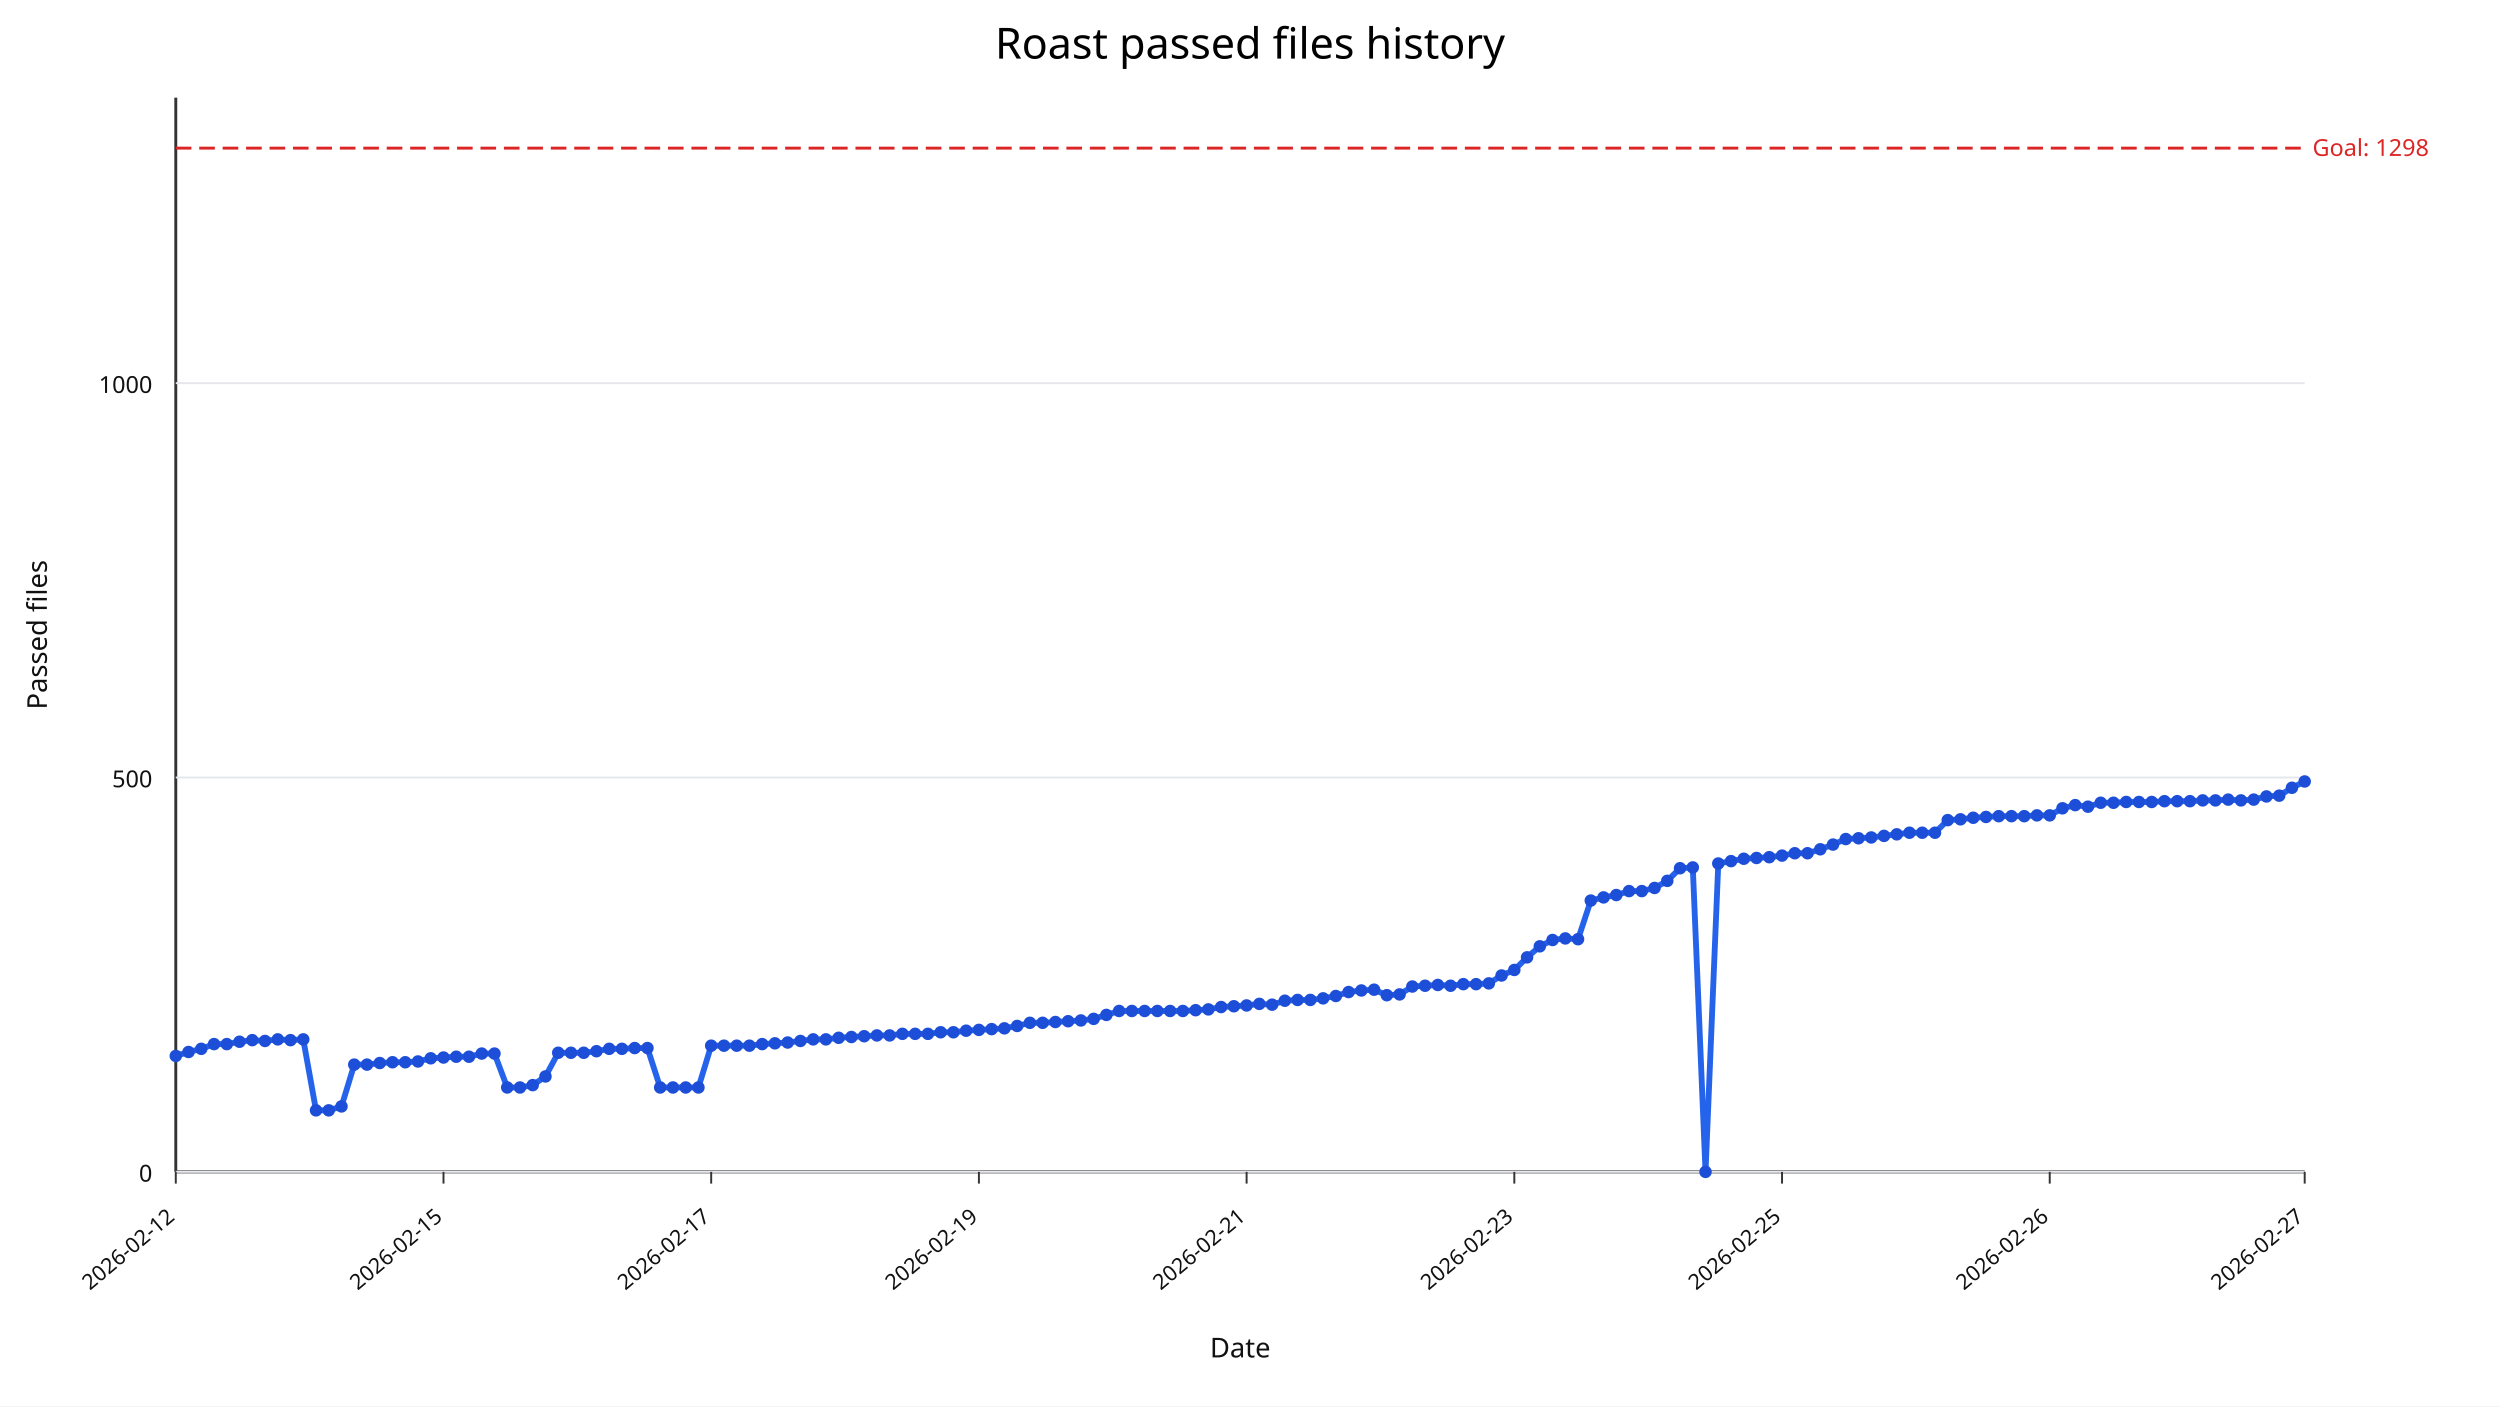
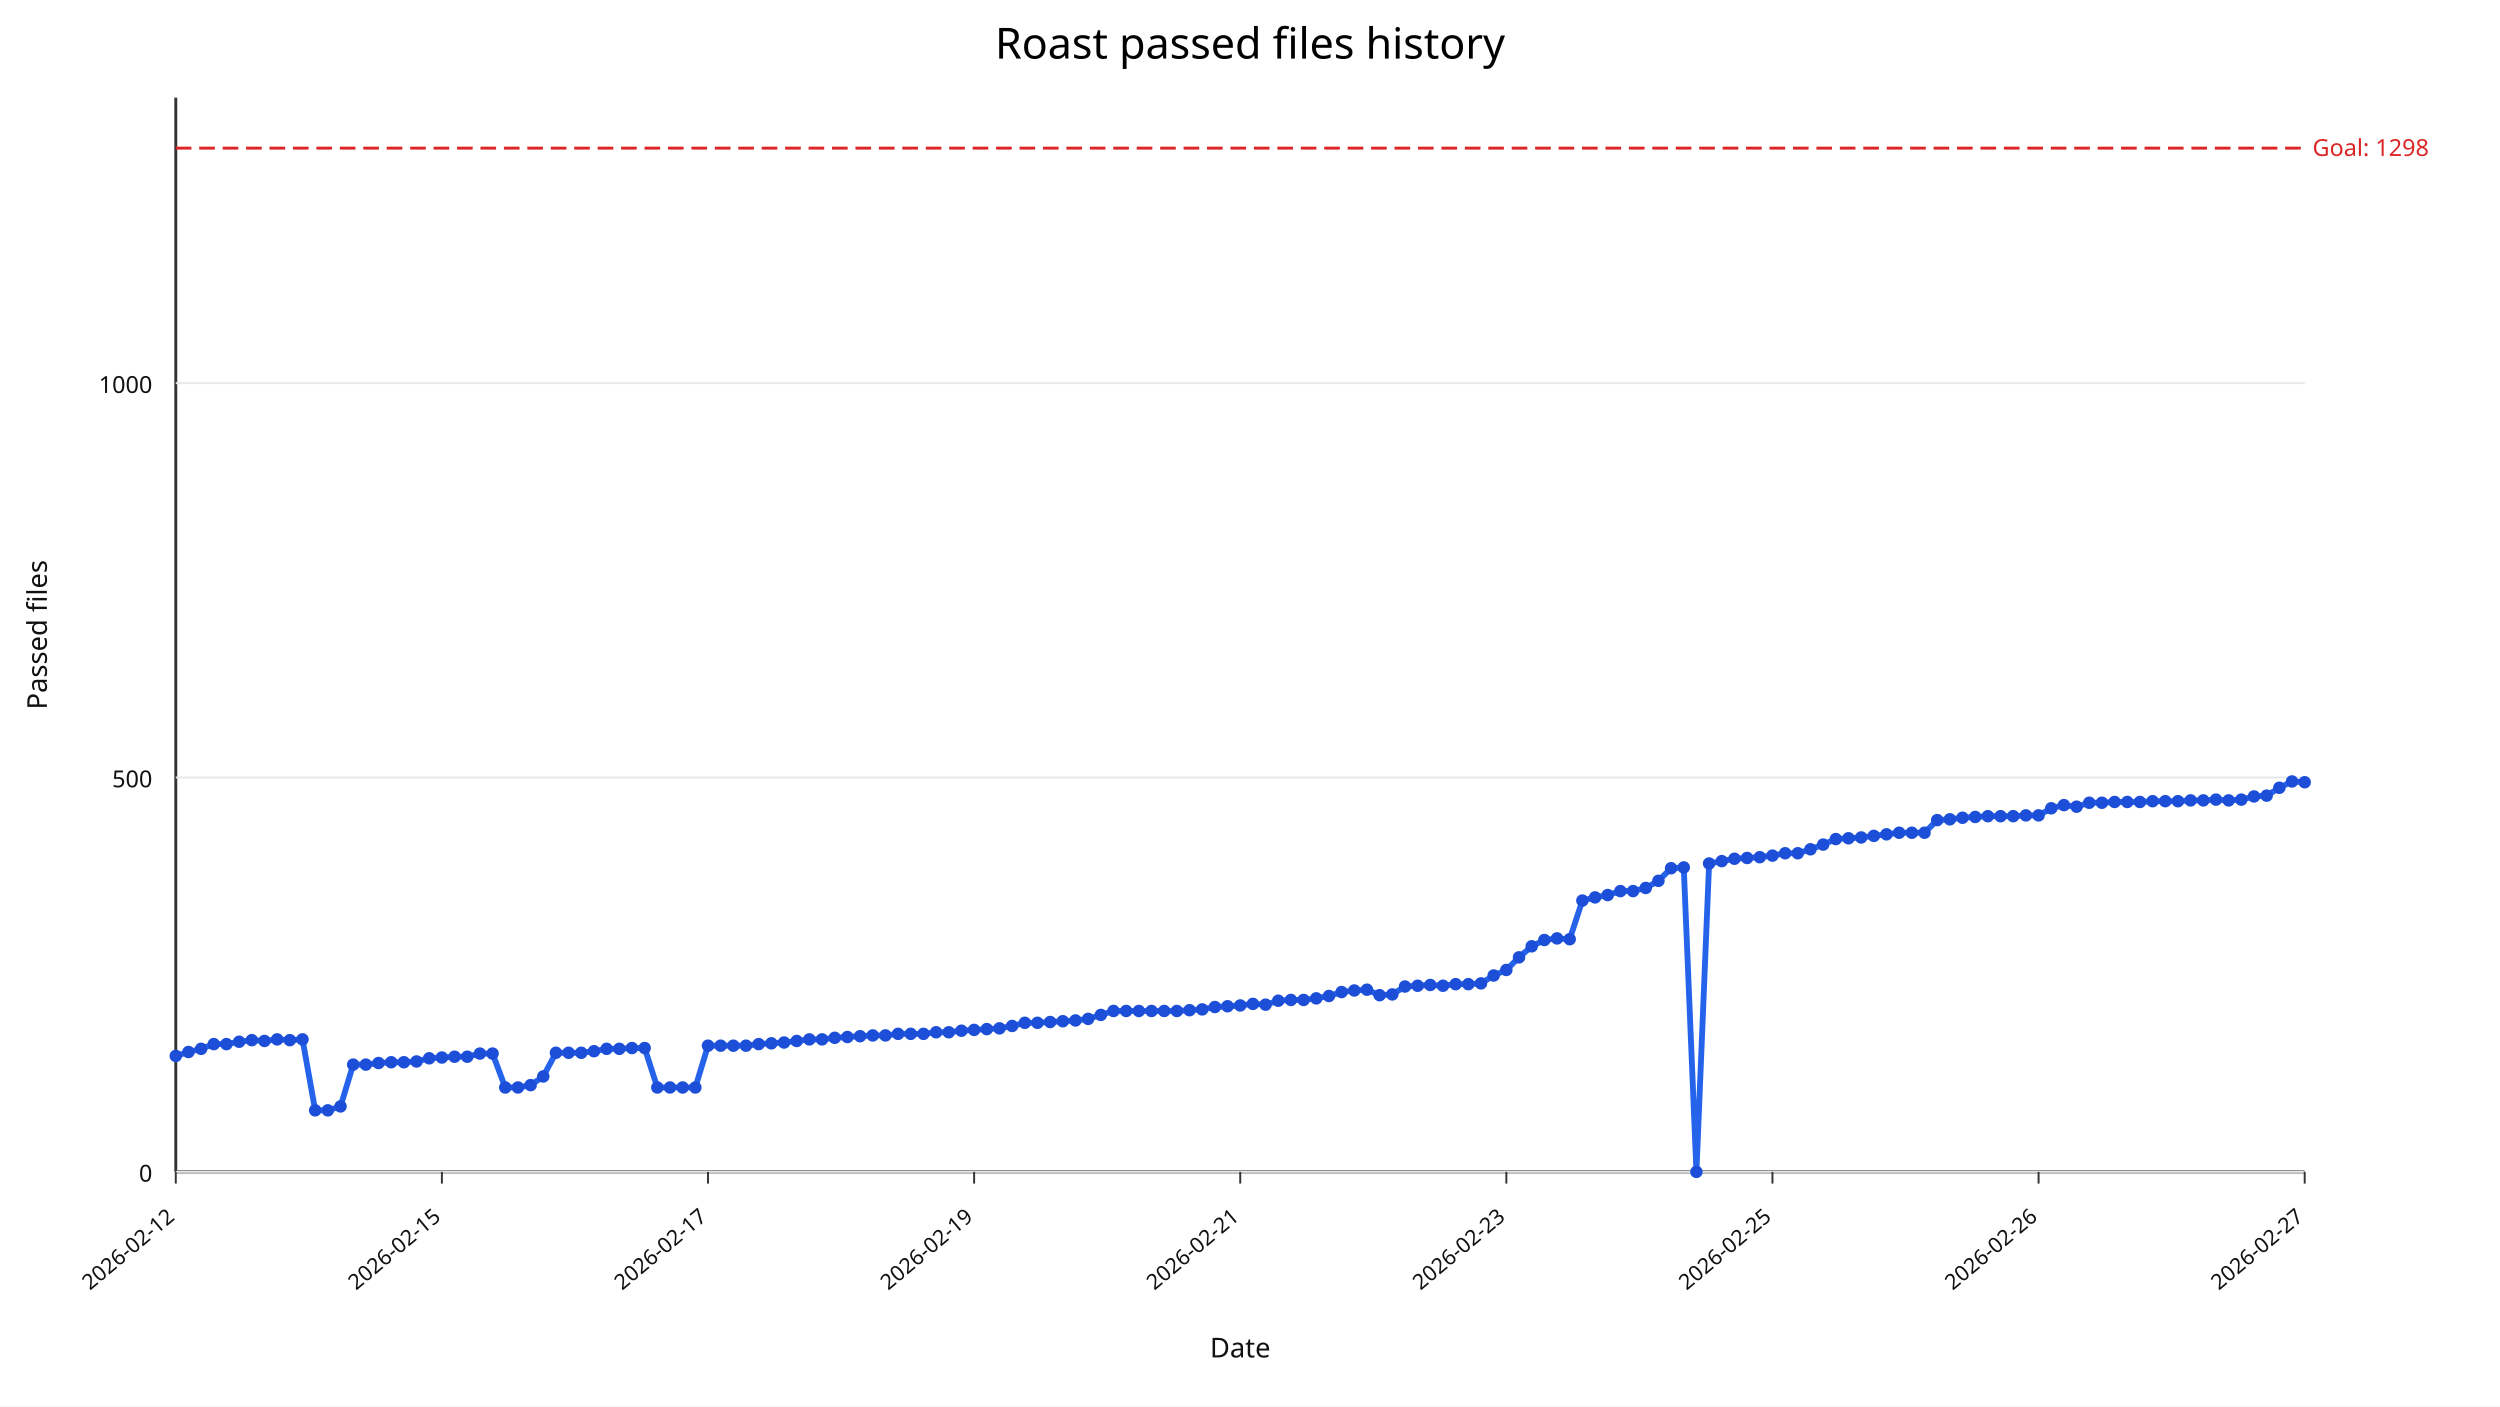
<svg xmlns="http://www.w3.org/2000/svg" width="1280" height="720" viewBox="0 0 1280 720">
  <rect width="100%" height="100%" fill="#ffffff" />
  <text x="640" y="30" text-anchor="middle" font-size="22" font-family="sans-serif">Roast passed files history</text>
  <line x1="90" y1="600" x2="1180" y2="600" stroke="#333" stroke-width="1.5" />
  <line x1="90" y1="50" x2="90" y2="600" stroke="#333" stroke-width="1.5" />
  <line x1="90" y1="600.00" x2="1180" y2="600.00" stroke="#e5e7eb" stroke-width="1" />
  <text x="78" y="605.00" text-anchor="end" font-size="12" fill="#111" font-family="sans-serif">0</text>
  <line x1="90" y1="398.09" x2="1180" y2="398.09" stroke="#e5e7eb" stroke-width="1" />
  <text x="78" y="403.09" text-anchor="end" font-size="12" fill="#111" font-family="sans-serif">500</text>
  <line x1="90" y1="196.18" x2="1180" y2="196.18" stroke="#e5e7eb" stroke-width="1" />
  <text x="78" y="201.18" text-anchor="end" font-size="12" fill="#111" font-family="sans-serif">1000</text>
  <line x1="90.00" y1="600" x2="90.00" y2="606" stroke="#333" stroke-width="1" />
  <text x="90.00" y="624" text-anchor="end" font-size="11" fill="#111" transform="rotate(-40 90.00,624)" font-family="sans-serif">2026-02-12</text>
-   <line x1="227.07" y1="600" x2="227.07" y2="606" stroke="#333" stroke-width="1" />
-   <text x="227.07" y="624" text-anchor="end" font-size="11" fill="#111" transform="rotate(-40 227.07,624)" font-family="sans-serif">2026-02-15</text>
-   <line x1="364.13" y1="600" x2="364.13" y2="606" stroke="#333" stroke-width="1" />
-   <text x="364.13" y="624" text-anchor="end" font-size="11" fill="#111" transform="rotate(-40 364.13,624)" font-family="sans-serif">2026-02-17</text>
-   <line x1="501.20" y1="600" x2="501.20" y2="606" stroke="#333" stroke-width="1" />
-   <text x="501.20" y="624" text-anchor="end" font-size="11" fill="#111" transform="rotate(-40 501.20,624)" font-family="sans-serif">2026-02-19</text>
-   <line x1="638.26" y1="600" x2="638.26" y2="606" stroke="#333" stroke-width="1" />
-   <text x="638.26" y="624" text-anchor="end" font-size="11" fill="#111" transform="rotate(-40 638.26,624)" font-family="sans-serif">2026-02-21</text>
-   <line x1="775.33" y1="600" x2="775.33" y2="606" stroke="#333" stroke-width="1" />
-   <text x="775.33" y="624" text-anchor="end" font-size="11" fill="#111" transform="rotate(-40 775.33,624)" font-family="sans-serif">2026-02-23</text>
-   <line x1="912.40" y1="600" x2="912.40" y2="606" stroke="#333" stroke-width="1" />
-   <text x="912.40" y="624" text-anchor="end" font-size="11" fill="#111" transform="rotate(-40 912.40,624)" font-family="sans-serif">2026-02-25</text>
-   <line x1="1049.46" y1="600" x2="1049.46" y2="606" stroke="#333" stroke-width="1" />
-   <text x="1049.46" y="624" text-anchor="end" font-size="11" fill="#111" transform="rotate(-40 1049.46,624)" font-family="sans-serif">2026-02-26</text>
+   <line x1="226.25" y1="600" x2="226.25" y2="606" stroke="#333" stroke-width="1" />
+   <text x="226.25" y="624" text-anchor="end" font-size="11" fill="#111" transform="rotate(-40 226.25,624)" font-family="sans-serif">2026-02-15</text>
+   <line x1="362.50" y1="600" x2="362.50" y2="606" stroke="#333" stroke-width="1" />
+   <text x="362.50" y="624" text-anchor="end" font-size="11" fill="#111" transform="rotate(-40 362.50,624)" font-family="sans-serif">2026-02-17</text>
+   <line x1="498.75" y1="600" x2="498.75" y2="606" stroke="#333" stroke-width="1" />
+   <text x="498.75" y="624" text-anchor="end" font-size="11" fill="#111" transform="rotate(-40 498.75,624)" font-family="sans-serif">2026-02-19</text>
+   <line x1="635.00" y1="600" x2="635.00" y2="606" stroke="#333" stroke-width="1" />
+   <text x="635.00" y="624" text-anchor="end" font-size="11" fill="#111" transform="rotate(-40 635.00,624)" font-family="sans-serif">2026-02-21</text>
+   <line x1="771.25" y1="600" x2="771.25" y2="606" stroke="#333" stroke-width="1" />
+   <text x="771.25" y="624" text-anchor="end" font-size="11" fill="#111" transform="rotate(-40 771.25,624)" font-family="sans-serif">2026-02-23</text>
+   <line x1="907.50" y1="600" x2="907.50" y2="606" stroke="#333" stroke-width="1" />
+   <text x="907.50" y="624" text-anchor="end" font-size="11" fill="#111" transform="rotate(-40 907.50,624)" font-family="sans-serif">2026-02-25</text>
+   <line x1="1043.75" y1="600" x2="1043.75" y2="606" stroke="#333" stroke-width="1" />
+   <text x="1043.75" y="624" text-anchor="end" font-size="11" fill="#111" transform="rotate(-40 1043.75,624)" font-family="sans-serif">2026-02-26</text>
  <line x1="1180.00" y1="600" x2="1180.00" y2="606" stroke="#333" stroke-width="1" />
  <text x="1180.00" y="624" text-anchor="end" font-size="11" fill="#111" transform="rotate(-40 1180.00,624)" font-family="sans-serif">2026-02-27</text>
  <line x1="90" y1="75.84" x2="1180" y2="75.84" stroke="#dc2626" stroke-width="1.5" stroke-dasharray="8,4" />
  <text x="1184" y="79.84" font-size="12" fill="#dc2626" font-family="sans-serif">Goal: 1298</text>
-   <polyline fill="none" stroke="#2563eb" stroke-width="3" points="90.00,540.64 96.53,538.62 103.05,537.00 109.58,534.58 116.11,534.58 122.63,533.37 129.16,532.56 135.69,532.97 142.22,532.16 148.74,532.56 155.27,532.16 161.80,568.50 168.32,568.50 174.85,566.48 181.38,545.08 187.90,545.08 194.43,544.27 200.96,543.87 207.49,543.87 214.01,543.47 220.54,541.85 227.07,541.45 233.59,541.04 240.12,541.04 246.65,539.43 253.17,539.43 259.70,556.79 266.23,556.79 272.75,555.58 279.28,551.14 285.81,539.02 292.34,539.02 298.86,539.02 305.39,538.22 311.92,537.00 318.44,537.00 324.97,536.60 331.50,536.60 338.02,556.79 344.55,556.79 351.08,556.79 357.60,556.79 364.13,535.39 370.66,535.39 377.19,535.39 383.71,535.39 390.24,534.58 396.77,534.18 403.29,533.77 409.82,532.97 416.35,532.16 422.87,532.16 429.40,531.35 435.93,530.95 442.46,530.54 448.98,530.14 455.51,530.14 462.04,529.33 468.56,529.33 475.09,529.33 481.62,528.52 488.14,528.52 494.67,527.72 501.20,527.31 507.72,526.91 514.25,526.51 520.78,525.29 527.31,523.68 533.83,523.68 540.36,523.27 546.89,522.87 553.41,522.47 559.94,521.66 566.47,519.64 572.99,517.62 579.52,517.62 586.05,517.62 592.57,517.62 599.10,517.62 605.63,517.62 612.16,517.22 618.68,516.81 625.21,515.60 631.74,515.20 638.26,514.79 644.79,513.99 651.32,514.39 657.84,512.37 664.37,511.97 670.90,511.97 677.43,511.16 683.95,509.95 690.48,507.93 697.01,507.12 703.53,506.72 710.06,509.54 716.59,509.14 723.11,505.10 729.64,504.70 736.17,504.30 742.69,504.70 749.22,503.89 755.75,503.89 762.28,503.49 768.80,499.45 775.33,496.62 781.86,490.16 788.38,484.51 794.91,481.28 801.44,480.47 807.96,480.87 814.49,461.09 821.02,459.47 827.54,458.26 834.07,456.24 840.60,456.24 847.13,454.63 853.65,450.99 860.18,444.53 866.71,444.13 873.23,600.00 879.76,442.11 886.29,440.90 892.81,439.68 899.34,439.28 905.87,438.88 912.40,438.07 918.92,436.86 925.45,436.86 931.98,434.84 938.50,432.42 945.03,429.59 951.56,429.19 958.08,428.78 964.61,427.97 971.14,427.17 977.66,426.36 984.19,426.36 990.72,426.36 997.25,419.90 1003.77,419.49 1010.30,418.69 1016.83,418.28 1023.35,417.88 1029.88,417.88 1036.41,417.88 1042.93,417.47 1049.46,417.47 1055.99,413.84 1062.51,412.22 1069.04,413.03 1075.57,411.01 1082.10,411.01 1088.62,410.61 1095.15,410.61 1101.68,410.61 1108.20,410.21 1114.73,410.21 1121.26,410.21 1127.78,409.80 1134.31,409.80 1140.84,409.40 1147.37,409.80 1153.89,409.40 1160.42,407.78 1166.95,407.38 1173.47,403.34 1180.00,400.11" />
+   <polyline fill="none" stroke="#2563eb" stroke-width="3" points="90.00,540.64 96.49,538.62 102.98,537.00 109.46,534.58 115.95,534.58 122.44,533.37 128.93,532.56 135.42,532.97 141.90,532.16 148.39,532.56 154.88,532.16 161.37,568.50 167.86,568.50 174.35,566.48 180.83,545.08 187.32,545.08 193.81,544.27 200.30,543.87 206.79,543.87 213.27,543.47 219.76,541.85 226.25,541.45 232.74,541.04 239.23,541.04 245.71,539.43 252.20,539.43 258.69,556.79 265.18,556.79 271.67,555.58 278.15,551.14 284.64,539.02 291.13,539.02 297.62,539.02 304.11,538.22 310.60,537.00 317.08,537.00 323.57,536.60 330.06,536.60 336.55,556.79 343.04,556.79 349.52,556.79 356.01,556.79 362.50,535.39 368.99,535.39 375.48,535.39 381.96,535.39 388.45,534.58 394.94,534.18 401.43,533.77 407.92,532.97 414.40,532.16 420.89,532.16 427.38,531.35 433.87,530.95 440.36,530.54 446.85,530.14 453.33,530.14 459.82,529.33 466.31,529.33 472.80,529.33 479.29,528.52 485.77,528.52 492.26,527.72 498.75,527.31 505.24,526.91 511.73,526.51 518.21,525.29 524.70,523.68 531.19,523.68 537.68,523.27 544.17,522.87 550.65,522.47 557.14,521.66 563.63,519.64 570.12,517.62 576.61,517.62 583.10,517.62 589.58,517.62 596.07,517.62 602.56,517.62 609.05,517.22 615.54,516.81 622.02,515.60 628.51,515.20 635.00,514.79 641.49,513.99 647.98,514.39 654.46,512.37 660.95,511.97 667.44,511.97 673.93,511.16 680.42,509.95 686.90,507.93 693.39,507.12 699.88,506.72 706.37,509.54 712.86,509.14 719.35,505.10 725.83,504.70 732.32,504.30 738.81,504.70 745.30,503.89 751.79,503.89 758.27,503.49 764.76,499.45 771.25,496.62 777.74,490.16 784.23,484.51 790.71,481.28 797.20,480.47 803.69,480.87 810.18,461.09 816.67,459.47 823.15,458.26 829.64,456.24 836.13,456.24 842.62,454.63 849.11,450.99 855.60,444.53 862.08,444.13 868.57,600.00 875.06,442.11 881.55,440.90 888.04,439.68 894.52,439.28 901.01,438.88 907.50,438.07 913.99,436.86 920.48,436.86 926.96,434.84 933.45,432.42 939.94,429.59 946.43,429.19 952.92,428.78 959.40,427.97 965.89,427.17 972.38,426.36 978.87,426.36 985.36,426.36 991.85,419.90 998.33,419.49 1004.82,418.69 1011.31,418.28 1017.80,417.88 1024.29,417.88 1030.77,417.88 1037.26,417.47 1043.75,417.47 1050.24,413.84 1056.73,412.22 1063.21,413.03 1069.70,411.01 1076.19,411.01 1082.68,410.61 1089.17,410.61 1095.65,410.61 1102.14,410.21 1108.63,410.21 1115.12,410.21 1121.61,409.80 1128.10,409.80 1134.58,409.40 1141.07,409.80 1147.56,409.40 1154.05,407.78 1160.54,407.38 1167.02,403.34 1173.51,400.11 1180.00,400.51" />
  <circle cx="90.00" cy="540.64" r="3.2" fill="#1d4ed8" />
-   <circle cx="96.53" cy="538.62" r="3.2" fill="#1d4ed8" />
-   <circle cx="103.05" cy="537.00" r="3.2" fill="#1d4ed8" />
-   <circle cx="109.58" cy="534.58" r="3.2" fill="#1d4ed8" />
-   <circle cx="116.11" cy="534.58" r="3.2" fill="#1d4ed8" />
-   <circle cx="122.63" cy="533.37" r="3.2" fill="#1d4ed8" />
-   <circle cx="129.16" cy="532.56" r="3.2" fill="#1d4ed8" />
-   <circle cx="135.69" cy="532.97" r="3.2" fill="#1d4ed8" />
-   <circle cx="142.22" cy="532.16" r="3.2" fill="#1d4ed8" />
-   <circle cx="148.74" cy="532.56" r="3.2" fill="#1d4ed8" />
-   <circle cx="155.27" cy="532.16" r="3.2" fill="#1d4ed8" />
-   <circle cx="161.80" cy="568.50" r="3.2" fill="#1d4ed8" />
-   <circle cx="168.32" cy="568.50" r="3.2" fill="#1d4ed8" />
-   <circle cx="174.85" cy="566.48" r="3.2" fill="#1d4ed8" />
-   <circle cx="181.38" cy="545.08" r="3.2" fill="#1d4ed8" />
-   <circle cx="187.90" cy="545.08" r="3.2" fill="#1d4ed8" />
-   <circle cx="194.43" cy="544.27" r="3.2" fill="#1d4ed8" />
-   <circle cx="200.96" cy="543.87" r="3.2" fill="#1d4ed8" />
-   <circle cx="207.49" cy="543.87" r="3.2" fill="#1d4ed8" />
-   <circle cx="214.01" cy="543.47" r="3.2" fill="#1d4ed8" />
-   <circle cx="220.54" cy="541.85" r="3.2" fill="#1d4ed8" />
-   <circle cx="227.07" cy="541.45" r="3.2" fill="#1d4ed8" />
-   <circle cx="233.59" cy="541.04" r="3.2" fill="#1d4ed8" />
-   <circle cx="240.12" cy="541.04" r="3.2" fill="#1d4ed8" />
-   <circle cx="246.65" cy="539.43" r="3.2" fill="#1d4ed8" />
-   <circle cx="253.17" cy="539.43" r="3.2" fill="#1d4ed8" />
-   <circle cx="259.70" cy="556.79" r="3.2" fill="#1d4ed8" />
-   <circle cx="266.23" cy="556.79" r="3.2" fill="#1d4ed8" />
-   <circle cx="272.75" cy="555.58" r="3.2" fill="#1d4ed8" />
-   <circle cx="279.28" cy="551.14" r="3.2" fill="#1d4ed8" />
-   <circle cx="285.81" cy="539.02" r="3.2" fill="#1d4ed8" />
-   <circle cx="292.34" cy="539.02" r="3.2" fill="#1d4ed8" />
-   <circle cx="298.86" cy="539.02" r="3.2" fill="#1d4ed8" />
-   <circle cx="305.39" cy="538.22" r="3.2" fill="#1d4ed8" />
-   <circle cx="311.92" cy="537.00" r="3.2" fill="#1d4ed8" />
-   <circle cx="318.44" cy="537.00" r="3.2" fill="#1d4ed8" />
-   <circle cx="324.97" cy="536.60" r="3.2" fill="#1d4ed8" />
-   <circle cx="331.50" cy="536.60" r="3.2" fill="#1d4ed8" />
-   <circle cx="338.02" cy="556.79" r="3.2" fill="#1d4ed8" />
-   <circle cx="344.55" cy="556.79" r="3.2" fill="#1d4ed8" />
-   <circle cx="351.08" cy="556.79" r="3.2" fill="#1d4ed8" />
-   <circle cx="357.60" cy="556.79" r="3.2" fill="#1d4ed8" />
-   <circle cx="364.13" cy="535.39" r="3.2" fill="#1d4ed8" />
-   <circle cx="370.66" cy="535.39" r="3.2" fill="#1d4ed8" />
-   <circle cx="377.19" cy="535.39" r="3.2" fill="#1d4ed8" />
-   <circle cx="383.71" cy="535.39" r="3.2" fill="#1d4ed8" />
-   <circle cx="390.24" cy="534.58" r="3.2" fill="#1d4ed8" />
-   <circle cx="396.77" cy="534.18" r="3.2" fill="#1d4ed8" />
-   <circle cx="403.29" cy="533.77" r="3.2" fill="#1d4ed8" />
-   <circle cx="409.82" cy="532.97" r="3.2" fill="#1d4ed8" />
-   <circle cx="416.35" cy="532.16" r="3.2" fill="#1d4ed8" />
-   <circle cx="422.87" cy="532.16" r="3.2" fill="#1d4ed8" />
-   <circle cx="429.40" cy="531.35" r="3.2" fill="#1d4ed8" />
-   <circle cx="435.93" cy="530.95" r="3.2" fill="#1d4ed8" />
-   <circle cx="442.46" cy="530.54" r="3.2" fill="#1d4ed8" />
-   <circle cx="448.98" cy="530.14" r="3.2" fill="#1d4ed8" />
-   <circle cx="455.51" cy="530.14" r="3.2" fill="#1d4ed8" />
-   <circle cx="462.04" cy="529.33" r="3.2" fill="#1d4ed8" />
-   <circle cx="468.56" cy="529.33" r="3.2" fill="#1d4ed8" />
-   <circle cx="475.09" cy="529.33" r="3.2" fill="#1d4ed8" />
-   <circle cx="481.62" cy="528.52" r="3.2" fill="#1d4ed8" />
-   <circle cx="488.14" cy="528.52" r="3.2" fill="#1d4ed8" />
-   <circle cx="494.67" cy="527.72" r="3.2" fill="#1d4ed8" />
-   <circle cx="501.20" cy="527.31" r="3.2" fill="#1d4ed8" />
-   <circle cx="507.72" cy="526.91" r="3.2" fill="#1d4ed8" />
-   <circle cx="514.25" cy="526.51" r="3.2" fill="#1d4ed8" />
-   <circle cx="520.78" cy="525.29" r="3.2" fill="#1d4ed8" />
-   <circle cx="527.31" cy="523.68" r="3.2" fill="#1d4ed8" />
-   <circle cx="533.83" cy="523.68" r="3.2" fill="#1d4ed8" />
-   <circle cx="540.36" cy="523.27" r="3.2" fill="#1d4ed8" />
-   <circle cx="546.89" cy="522.87" r="3.2" fill="#1d4ed8" />
-   <circle cx="553.41" cy="522.47" r="3.2" fill="#1d4ed8" />
-   <circle cx="559.94" cy="521.66" r="3.2" fill="#1d4ed8" />
-   <circle cx="566.47" cy="519.64" r="3.2" fill="#1d4ed8" />
-   <circle cx="572.99" cy="517.62" r="3.2" fill="#1d4ed8" />
-   <circle cx="579.52" cy="517.62" r="3.2" fill="#1d4ed8" />
-   <circle cx="586.05" cy="517.62" r="3.2" fill="#1d4ed8" />
-   <circle cx="592.57" cy="517.62" r="3.2" fill="#1d4ed8" />
-   <circle cx="599.10" cy="517.62" r="3.2" fill="#1d4ed8" />
-   <circle cx="605.63" cy="517.62" r="3.2" fill="#1d4ed8" />
-   <circle cx="612.16" cy="517.22" r="3.2" fill="#1d4ed8" />
-   <circle cx="618.68" cy="516.81" r="3.2" fill="#1d4ed8" />
-   <circle cx="625.21" cy="515.60" r="3.2" fill="#1d4ed8" />
-   <circle cx="631.74" cy="515.20" r="3.2" fill="#1d4ed8" />
-   <circle cx="638.26" cy="514.79" r="3.2" fill="#1d4ed8" />
-   <circle cx="644.79" cy="513.99" r="3.2" fill="#1d4ed8" />
-   <circle cx="651.32" cy="514.39" r="3.2" fill="#1d4ed8" />
-   <circle cx="657.84" cy="512.37" r="3.2" fill="#1d4ed8" />
-   <circle cx="664.37" cy="511.97" r="3.2" fill="#1d4ed8" />
-   <circle cx="670.90" cy="511.97" r="3.2" fill="#1d4ed8" />
-   <circle cx="677.43" cy="511.16" r="3.2" fill="#1d4ed8" />
-   <circle cx="683.95" cy="509.95" r="3.2" fill="#1d4ed8" />
-   <circle cx="690.48" cy="507.93" r="3.2" fill="#1d4ed8" />
-   <circle cx="697.01" cy="507.12" r="3.2" fill="#1d4ed8" />
-   <circle cx="703.53" cy="506.72" r="3.2" fill="#1d4ed8" />
-   <circle cx="710.06" cy="509.54" r="3.2" fill="#1d4ed8" />
-   <circle cx="716.59" cy="509.14" r="3.2" fill="#1d4ed8" />
-   <circle cx="723.11" cy="505.10" r="3.2" fill="#1d4ed8" />
-   <circle cx="729.64" cy="504.70" r="3.2" fill="#1d4ed8" />
-   <circle cx="736.17" cy="504.30" r="3.2" fill="#1d4ed8" />
-   <circle cx="742.69" cy="504.70" r="3.2" fill="#1d4ed8" />
-   <circle cx="749.22" cy="503.89" r="3.2" fill="#1d4ed8" />
-   <circle cx="755.75" cy="503.89" r="3.2" fill="#1d4ed8" />
-   <circle cx="762.28" cy="503.49" r="3.2" fill="#1d4ed8" />
-   <circle cx="768.80" cy="499.45" r="3.2" fill="#1d4ed8" />
-   <circle cx="775.33" cy="496.62" r="3.2" fill="#1d4ed8" />
-   <circle cx="781.86" cy="490.16" r="3.2" fill="#1d4ed8" />
-   <circle cx="788.38" cy="484.51" r="3.2" fill="#1d4ed8" />
-   <circle cx="794.91" cy="481.28" r="3.2" fill="#1d4ed8" />
-   <circle cx="801.44" cy="480.47" r="3.2" fill="#1d4ed8" />
-   <circle cx="807.96" cy="480.87" r="3.2" fill="#1d4ed8" />
-   <circle cx="814.49" cy="461.09" r="3.2" fill="#1d4ed8" />
-   <circle cx="821.02" cy="459.47" r="3.2" fill="#1d4ed8" />
-   <circle cx="827.54" cy="458.26" r="3.2" fill="#1d4ed8" />
-   <circle cx="834.07" cy="456.24" r="3.2" fill="#1d4ed8" />
-   <circle cx="840.60" cy="456.24" r="3.2" fill="#1d4ed8" />
-   <circle cx="847.13" cy="454.63" r="3.2" fill="#1d4ed8" />
-   <circle cx="853.65" cy="450.99" r="3.2" fill="#1d4ed8" />
-   <circle cx="860.18" cy="444.53" r="3.2" fill="#1d4ed8" />
-   <circle cx="866.71" cy="444.13" r="3.2" fill="#1d4ed8" />
-   <circle cx="873.23" cy="600.00" r="3.2" fill="#1d4ed8" />
-   <circle cx="879.76" cy="442.11" r="3.2" fill="#1d4ed8" />
-   <circle cx="886.29" cy="440.90" r="3.2" fill="#1d4ed8" />
-   <circle cx="892.81" cy="439.68" r="3.2" fill="#1d4ed8" />
-   <circle cx="899.34" cy="439.28" r="3.2" fill="#1d4ed8" />
-   <circle cx="905.87" cy="438.88" r="3.2" fill="#1d4ed8" />
-   <circle cx="912.40" cy="438.07" r="3.2" fill="#1d4ed8" />
-   <circle cx="918.92" cy="436.86" r="3.2" fill="#1d4ed8" />
-   <circle cx="925.45" cy="436.86" r="3.2" fill="#1d4ed8" />
-   <circle cx="931.98" cy="434.84" r="3.2" fill="#1d4ed8" />
-   <circle cx="938.50" cy="432.42" r="3.2" fill="#1d4ed8" />
-   <circle cx="945.03" cy="429.59" r="3.2" fill="#1d4ed8" />
-   <circle cx="951.56" cy="429.19" r="3.2" fill="#1d4ed8" />
-   <circle cx="958.08" cy="428.78" r="3.2" fill="#1d4ed8" />
-   <circle cx="964.61" cy="427.97" r="3.2" fill="#1d4ed8" />
-   <circle cx="971.14" cy="427.17" r="3.2" fill="#1d4ed8" />
-   <circle cx="977.66" cy="426.36" r="3.2" fill="#1d4ed8" />
-   <circle cx="984.19" cy="426.36" r="3.2" fill="#1d4ed8" />
-   <circle cx="990.72" cy="426.36" r="3.2" fill="#1d4ed8" />
-   <circle cx="997.25" cy="419.90" r="3.2" fill="#1d4ed8" />
-   <circle cx="1003.77" cy="419.49" r="3.2" fill="#1d4ed8" />
-   <circle cx="1010.30" cy="418.69" r="3.2" fill="#1d4ed8" />
-   <circle cx="1016.83" cy="418.28" r="3.2" fill="#1d4ed8" />
-   <circle cx="1023.35" cy="417.88" r="3.2" fill="#1d4ed8" />
-   <circle cx="1029.88" cy="417.88" r="3.2" fill="#1d4ed8" />
-   <circle cx="1036.41" cy="417.88" r="3.2" fill="#1d4ed8" />
-   <circle cx="1042.93" cy="417.47" r="3.2" fill="#1d4ed8" />
-   <circle cx="1049.46" cy="417.47" r="3.2" fill="#1d4ed8" />
-   <circle cx="1055.99" cy="413.84" r="3.2" fill="#1d4ed8" />
-   <circle cx="1062.51" cy="412.22" r="3.2" fill="#1d4ed8" />
-   <circle cx="1069.04" cy="413.03" r="3.2" fill="#1d4ed8" />
-   <circle cx="1075.57" cy="411.01" r="3.2" fill="#1d4ed8" />
-   <circle cx="1082.10" cy="411.01" r="3.2" fill="#1d4ed8" />
-   <circle cx="1088.62" cy="410.61" r="3.2" fill="#1d4ed8" />
-   <circle cx="1095.15" cy="410.61" r="3.2" fill="#1d4ed8" />
-   <circle cx="1101.68" cy="410.61" r="3.2" fill="#1d4ed8" />
-   <circle cx="1108.20" cy="410.21" r="3.2" fill="#1d4ed8" />
-   <circle cx="1114.73" cy="410.21" r="3.2" fill="#1d4ed8" />
-   <circle cx="1121.26" cy="410.21" r="3.2" fill="#1d4ed8" />
-   <circle cx="1127.78" cy="409.80" r="3.2" fill="#1d4ed8" />
-   <circle cx="1134.31" cy="409.80" r="3.2" fill="#1d4ed8" />
-   <circle cx="1140.84" cy="409.40" r="3.2" fill="#1d4ed8" />
-   <circle cx="1147.37" cy="409.80" r="3.2" fill="#1d4ed8" />
-   <circle cx="1153.89" cy="409.40" r="3.2" fill="#1d4ed8" />
-   <circle cx="1160.42" cy="407.78" r="3.2" fill="#1d4ed8" />
-   <circle cx="1166.95" cy="407.38" r="3.2" fill="#1d4ed8" />
-   <circle cx="1173.47" cy="403.34" r="3.2" fill="#1d4ed8" />
-   <circle cx="1180.00" cy="400.11" r="3.2" fill="#1d4ed8" />
+   <circle cx="96.49" cy="538.62" r="3.2" fill="#1d4ed8" />
+   <circle cx="102.98" cy="537.00" r="3.2" fill="#1d4ed8" />
+   <circle cx="109.46" cy="534.58" r="3.2" fill="#1d4ed8" />
+   <circle cx="115.95" cy="534.58" r="3.2" fill="#1d4ed8" />
+   <circle cx="122.44" cy="533.37" r="3.2" fill="#1d4ed8" />
+   <circle cx="128.93" cy="532.56" r="3.2" fill="#1d4ed8" />
+   <circle cx="135.42" cy="532.97" r="3.2" fill="#1d4ed8" />
+   <circle cx="141.90" cy="532.16" r="3.2" fill="#1d4ed8" />
+   <circle cx="148.39" cy="532.56" r="3.2" fill="#1d4ed8" />
+   <circle cx="154.88" cy="532.16" r="3.2" fill="#1d4ed8" />
+   <circle cx="161.37" cy="568.50" r="3.2" fill="#1d4ed8" />
+   <circle cx="167.86" cy="568.50" r="3.2" fill="#1d4ed8" />
+   <circle cx="174.35" cy="566.48" r="3.2" fill="#1d4ed8" />
+   <circle cx="180.83" cy="545.08" r="3.2" fill="#1d4ed8" />
+   <circle cx="187.32" cy="545.08" r="3.2" fill="#1d4ed8" />
+   <circle cx="193.81" cy="544.27" r="3.2" fill="#1d4ed8" />
+   <circle cx="200.30" cy="543.87" r="3.2" fill="#1d4ed8" />
+   <circle cx="206.79" cy="543.87" r="3.2" fill="#1d4ed8" />
+   <circle cx="213.27" cy="543.47" r="3.2" fill="#1d4ed8" />
+   <circle cx="219.76" cy="541.85" r="3.2" fill="#1d4ed8" />
+   <circle cx="226.25" cy="541.45" r="3.2" fill="#1d4ed8" />
+   <circle cx="232.74" cy="541.04" r="3.2" fill="#1d4ed8" />
+   <circle cx="239.23" cy="541.04" r="3.2" fill="#1d4ed8" />
+   <circle cx="245.71" cy="539.43" r="3.2" fill="#1d4ed8" />
+   <circle cx="252.20" cy="539.43" r="3.2" fill="#1d4ed8" />
+   <circle cx="258.69" cy="556.79" r="3.2" fill="#1d4ed8" />
+   <circle cx="265.18" cy="556.79" r="3.2" fill="#1d4ed8" />
+   <circle cx="271.67" cy="555.58" r="3.2" fill="#1d4ed8" />
+   <circle cx="278.15" cy="551.14" r="3.2" fill="#1d4ed8" />
+   <circle cx="284.64" cy="539.02" r="3.2" fill="#1d4ed8" />
+   <circle cx="291.13" cy="539.02" r="3.2" fill="#1d4ed8" />
+   <circle cx="297.62" cy="539.02" r="3.2" fill="#1d4ed8" />
+   <circle cx="304.11" cy="538.22" r="3.2" fill="#1d4ed8" />
+   <circle cx="310.60" cy="537.00" r="3.2" fill="#1d4ed8" />
+   <circle cx="317.08" cy="537.00" r="3.2" fill="#1d4ed8" />
+   <circle cx="323.57" cy="536.60" r="3.2" fill="#1d4ed8" />
+   <circle cx="330.06" cy="536.60" r="3.2" fill="#1d4ed8" />
+   <circle cx="336.55" cy="556.79" r="3.2" fill="#1d4ed8" />
+   <circle cx="343.04" cy="556.79" r="3.2" fill="#1d4ed8" />
+   <circle cx="349.52" cy="556.79" r="3.2" fill="#1d4ed8" />
+   <circle cx="356.01" cy="556.79" r="3.2" fill="#1d4ed8" />
+   <circle cx="362.50" cy="535.39" r="3.2" fill="#1d4ed8" />
+   <circle cx="368.99" cy="535.39" r="3.2" fill="#1d4ed8" />
+   <circle cx="375.48" cy="535.39" r="3.2" fill="#1d4ed8" />
+   <circle cx="381.96" cy="535.39" r="3.2" fill="#1d4ed8" />
+   <circle cx="388.45" cy="534.58" r="3.2" fill="#1d4ed8" />
+   <circle cx="394.94" cy="534.18" r="3.2" fill="#1d4ed8" />
+   <circle cx="401.43" cy="533.77" r="3.2" fill="#1d4ed8" />
+   <circle cx="407.92" cy="532.97" r="3.2" fill="#1d4ed8" />
+   <circle cx="414.40" cy="532.16" r="3.2" fill="#1d4ed8" />
+   <circle cx="420.89" cy="532.16" r="3.2" fill="#1d4ed8" />
+   <circle cx="427.38" cy="531.35" r="3.2" fill="#1d4ed8" />
+   <circle cx="433.87" cy="530.95" r="3.2" fill="#1d4ed8" />
+   <circle cx="440.36" cy="530.54" r="3.2" fill="#1d4ed8" />
+   <circle cx="446.85" cy="530.14" r="3.2" fill="#1d4ed8" />
+   <circle cx="453.33" cy="530.14" r="3.2" fill="#1d4ed8" />
+   <circle cx="459.82" cy="529.33" r="3.2" fill="#1d4ed8" />
+   <circle cx="466.31" cy="529.33" r="3.2" fill="#1d4ed8" />
+   <circle cx="472.80" cy="529.33" r="3.2" fill="#1d4ed8" />
+   <circle cx="479.29" cy="528.52" r="3.2" fill="#1d4ed8" />
+   <circle cx="485.77" cy="528.52" r="3.2" fill="#1d4ed8" />
+   <circle cx="492.26" cy="527.72" r="3.2" fill="#1d4ed8" />
+   <circle cx="498.75" cy="527.31" r="3.2" fill="#1d4ed8" />
+   <circle cx="505.24" cy="526.91" r="3.2" fill="#1d4ed8" />
+   <circle cx="511.73" cy="526.51" r="3.2" fill="#1d4ed8" />
+   <circle cx="518.21" cy="525.29" r="3.2" fill="#1d4ed8" />
+   <circle cx="524.70" cy="523.68" r="3.2" fill="#1d4ed8" />
+   <circle cx="531.19" cy="523.68" r="3.2" fill="#1d4ed8" />
+   <circle cx="537.68" cy="523.27" r="3.2" fill="#1d4ed8" />
+   <circle cx="544.17" cy="522.87" r="3.2" fill="#1d4ed8" />
+   <circle cx="550.65" cy="522.47" r="3.2" fill="#1d4ed8" />
+   <circle cx="557.14" cy="521.66" r="3.2" fill="#1d4ed8" />
+   <circle cx="563.63" cy="519.64" r="3.2" fill="#1d4ed8" />
+   <circle cx="570.12" cy="517.62" r="3.2" fill="#1d4ed8" />
+   <circle cx="576.61" cy="517.62" r="3.2" fill="#1d4ed8" />
+   <circle cx="583.10" cy="517.62" r="3.2" fill="#1d4ed8" />
+   <circle cx="589.58" cy="517.62" r="3.2" fill="#1d4ed8" />
+   <circle cx="596.07" cy="517.62" r="3.2" fill="#1d4ed8" />
+   <circle cx="602.56" cy="517.62" r="3.2" fill="#1d4ed8" />
+   <circle cx="609.05" cy="517.22" r="3.2" fill="#1d4ed8" />
+   <circle cx="615.54" cy="516.81" r="3.2" fill="#1d4ed8" />
+   <circle cx="622.02" cy="515.60" r="3.2" fill="#1d4ed8" />
+   <circle cx="628.51" cy="515.20" r="3.2" fill="#1d4ed8" />
+   <circle cx="635.00" cy="514.79" r="3.2" fill="#1d4ed8" />
+   <circle cx="641.49" cy="513.99" r="3.2" fill="#1d4ed8" />
+   <circle cx="647.98" cy="514.39" r="3.2" fill="#1d4ed8" />
+   <circle cx="654.46" cy="512.37" r="3.2" fill="#1d4ed8" />
+   <circle cx="660.95" cy="511.97" r="3.2" fill="#1d4ed8" />
+   <circle cx="667.44" cy="511.97" r="3.2" fill="#1d4ed8" />
+   <circle cx="673.93" cy="511.16" r="3.2" fill="#1d4ed8" />
+   <circle cx="680.42" cy="509.95" r="3.2" fill="#1d4ed8" />
+   <circle cx="686.90" cy="507.93" r="3.2" fill="#1d4ed8" />
+   <circle cx="693.39" cy="507.12" r="3.2" fill="#1d4ed8" />
+   <circle cx="699.88" cy="506.72" r="3.2" fill="#1d4ed8" />
+   <circle cx="706.37" cy="509.54" r="3.2" fill="#1d4ed8" />
+   <circle cx="712.86" cy="509.14" r="3.2" fill="#1d4ed8" />
+   <circle cx="719.35" cy="505.10" r="3.2" fill="#1d4ed8" />
+   <circle cx="725.83" cy="504.70" r="3.2" fill="#1d4ed8" />
+   <circle cx="732.32" cy="504.30" r="3.2" fill="#1d4ed8" />
+   <circle cx="738.81" cy="504.70" r="3.2" fill="#1d4ed8" />
+   <circle cx="745.30" cy="503.89" r="3.2" fill="#1d4ed8" />
+   <circle cx="751.79" cy="503.89" r="3.2" fill="#1d4ed8" />
+   <circle cx="758.27" cy="503.49" r="3.2" fill="#1d4ed8" />
+   <circle cx="764.76" cy="499.45" r="3.2" fill="#1d4ed8" />
+   <circle cx="771.25" cy="496.62" r="3.2" fill="#1d4ed8" />
+   <circle cx="777.74" cy="490.16" r="3.2" fill="#1d4ed8" />
+   <circle cx="784.23" cy="484.51" r="3.2" fill="#1d4ed8" />
+   <circle cx="790.71" cy="481.28" r="3.2" fill="#1d4ed8" />
+   <circle cx="797.20" cy="480.47" r="3.2" fill="#1d4ed8" />
+   <circle cx="803.69" cy="480.87" r="3.2" fill="#1d4ed8" />
+   <circle cx="810.18" cy="461.09" r="3.2" fill="#1d4ed8" />
+   <circle cx="816.67" cy="459.47" r="3.2" fill="#1d4ed8" />
+   <circle cx="823.15" cy="458.26" r="3.2" fill="#1d4ed8" />
+   <circle cx="829.64" cy="456.24" r="3.2" fill="#1d4ed8" />
+   <circle cx="836.13" cy="456.24" r="3.2" fill="#1d4ed8" />
+   <circle cx="842.62" cy="454.63" r="3.2" fill="#1d4ed8" />
+   <circle cx="849.11" cy="450.99" r="3.2" fill="#1d4ed8" />
+   <circle cx="855.60" cy="444.53" r="3.2" fill="#1d4ed8" />
+   <circle cx="862.08" cy="444.13" r="3.2" fill="#1d4ed8" />
+   <circle cx="868.57" cy="600.00" r="3.2" fill="#1d4ed8" />
+   <circle cx="875.06" cy="442.11" r="3.2" fill="#1d4ed8" />
+   <circle cx="881.55" cy="440.90" r="3.2" fill="#1d4ed8" />
+   <circle cx="888.04" cy="439.68" r="3.2" fill="#1d4ed8" />
+   <circle cx="894.52" cy="439.28" r="3.2" fill="#1d4ed8" />
+   <circle cx="901.01" cy="438.88" r="3.2" fill="#1d4ed8" />
+   <circle cx="907.50" cy="438.07" r="3.2" fill="#1d4ed8" />
+   <circle cx="913.99" cy="436.86" r="3.2" fill="#1d4ed8" />
+   <circle cx="920.48" cy="436.86" r="3.2" fill="#1d4ed8" />
+   <circle cx="926.96" cy="434.84" r="3.2" fill="#1d4ed8" />
+   <circle cx="933.45" cy="432.42" r="3.2" fill="#1d4ed8" />
+   <circle cx="939.94" cy="429.59" r="3.2" fill="#1d4ed8" />
+   <circle cx="946.43" cy="429.19" r="3.2" fill="#1d4ed8" />
+   <circle cx="952.92" cy="428.78" r="3.2" fill="#1d4ed8" />
+   <circle cx="959.40" cy="427.97" r="3.2" fill="#1d4ed8" />
+   <circle cx="965.89" cy="427.17" r="3.2" fill="#1d4ed8" />
+   <circle cx="972.38" cy="426.36" r="3.2" fill="#1d4ed8" />
+   <circle cx="978.87" cy="426.36" r="3.2" fill="#1d4ed8" />
+   <circle cx="985.36" cy="426.36" r="3.2" fill="#1d4ed8" />
+   <circle cx="991.85" cy="419.90" r="3.2" fill="#1d4ed8" />
+   <circle cx="998.33" cy="419.49" r="3.2" fill="#1d4ed8" />
+   <circle cx="1004.82" cy="418.69" r="3.2" fill="#1d4ed8" />
+   <circle cx="1011.31" cy="418.28" r="3.2" fill="#1d4ed8" />
+   <circle cx="1017.80" cy="417.88" r="3.2" fill="#1d4ed8" />
+   <circle cx="1024.29" cy="417.88" r="3.2" fill="#1d4ed8" />
+   <circle cx="1030.77" cy="417.88" r="3.2" fill="#1d4ed8" />
+   <circle cx="1037.26" cy="417.47" r="3.2" fill="#1d4ed8" />
+   <circle cx="1043.75" cy="417.47" r="3.2" fill="#1d4ed8" />
+   <circle cx="1050.24" cy="413.84" r="3.2" fill="#1d4ed8" />
+   <circle cx="1056.73" cy="412.22" r="3.2" fill="#1d4ed8" />
+   <circle cx="1063.21" cy="413.03" r="3.2" fill="#1d4ed8" />
+   <circle cx="1069.70" cy="411.01" r="3.2" fill="#1d4ed8" />
+   <circle cx="1076.19" cy="411.01" r="3.2" fill="#1d4ed8" />
+   <circle cx="1082.68" cy="410.61" r="3.2" fill="#1d4ed8" />
+   <circle cx="1089.17" cy="410.61" r="3.2" fill="#1d4ed8" />
+   <circle cx="1095.65" cy="410.61" r="3.2" fill="#1d4ed8" />
+   <circle cx="1102.14" cy="410.21" r="3.2" fill="#1d4ed8" />
+   <circle cx="1108.63" cy="410.21" r="3.2" fill="#1d4ed8" />
+   <circle cx="1115.12" cy="410.21" r="3.2" fill="#1d4ed8" />
+   <circle cx="1121.61" cy="409.80" r="3.2" fill="#1d4ed8" />
+   <circle cx="1128.10" cy="409.80" r="3.2" fill="#1d4ed8" />
+   <circle cx="1134.58" cy="409.40" r="3.2" fill="#1d4ed8" />
+   <circle cx="1141.07" cy="409.80" r="3.2" fill="#1d4ed8" />
+   <circle cx="1147.56" cy="409.40" r="3.2" fill="#1d4ed8" />
+   <circle cx="1154.05" cy="407.78" r="3.2" fill="#1d4ed8" />
+   <circle cx="1160.54" cy="407.38" r="3.2" fill="#1d4ed8" />
+   <circle cx="1167.02" cy="403.34" r="3.2" fill="#1d4ed8" />
+   <circle cx="1173.51" cy="400.11" r="3.2" fill="#1d4ed8" />
+   <circle cx="1180.00" cy="400.51" r="3.2" fill="#1d4ed8" />
  <text x="635" y="695" text-anchor="middle" font-size="14" fill="#111" font-family="sans-serif">Date</text>
  <text x="24" y="325" text-anchor="middle" font-size="14" fill="#111" transform="rotate(-90 24,325)" font-family="sans-serif">Passed files</text>
</svg>
